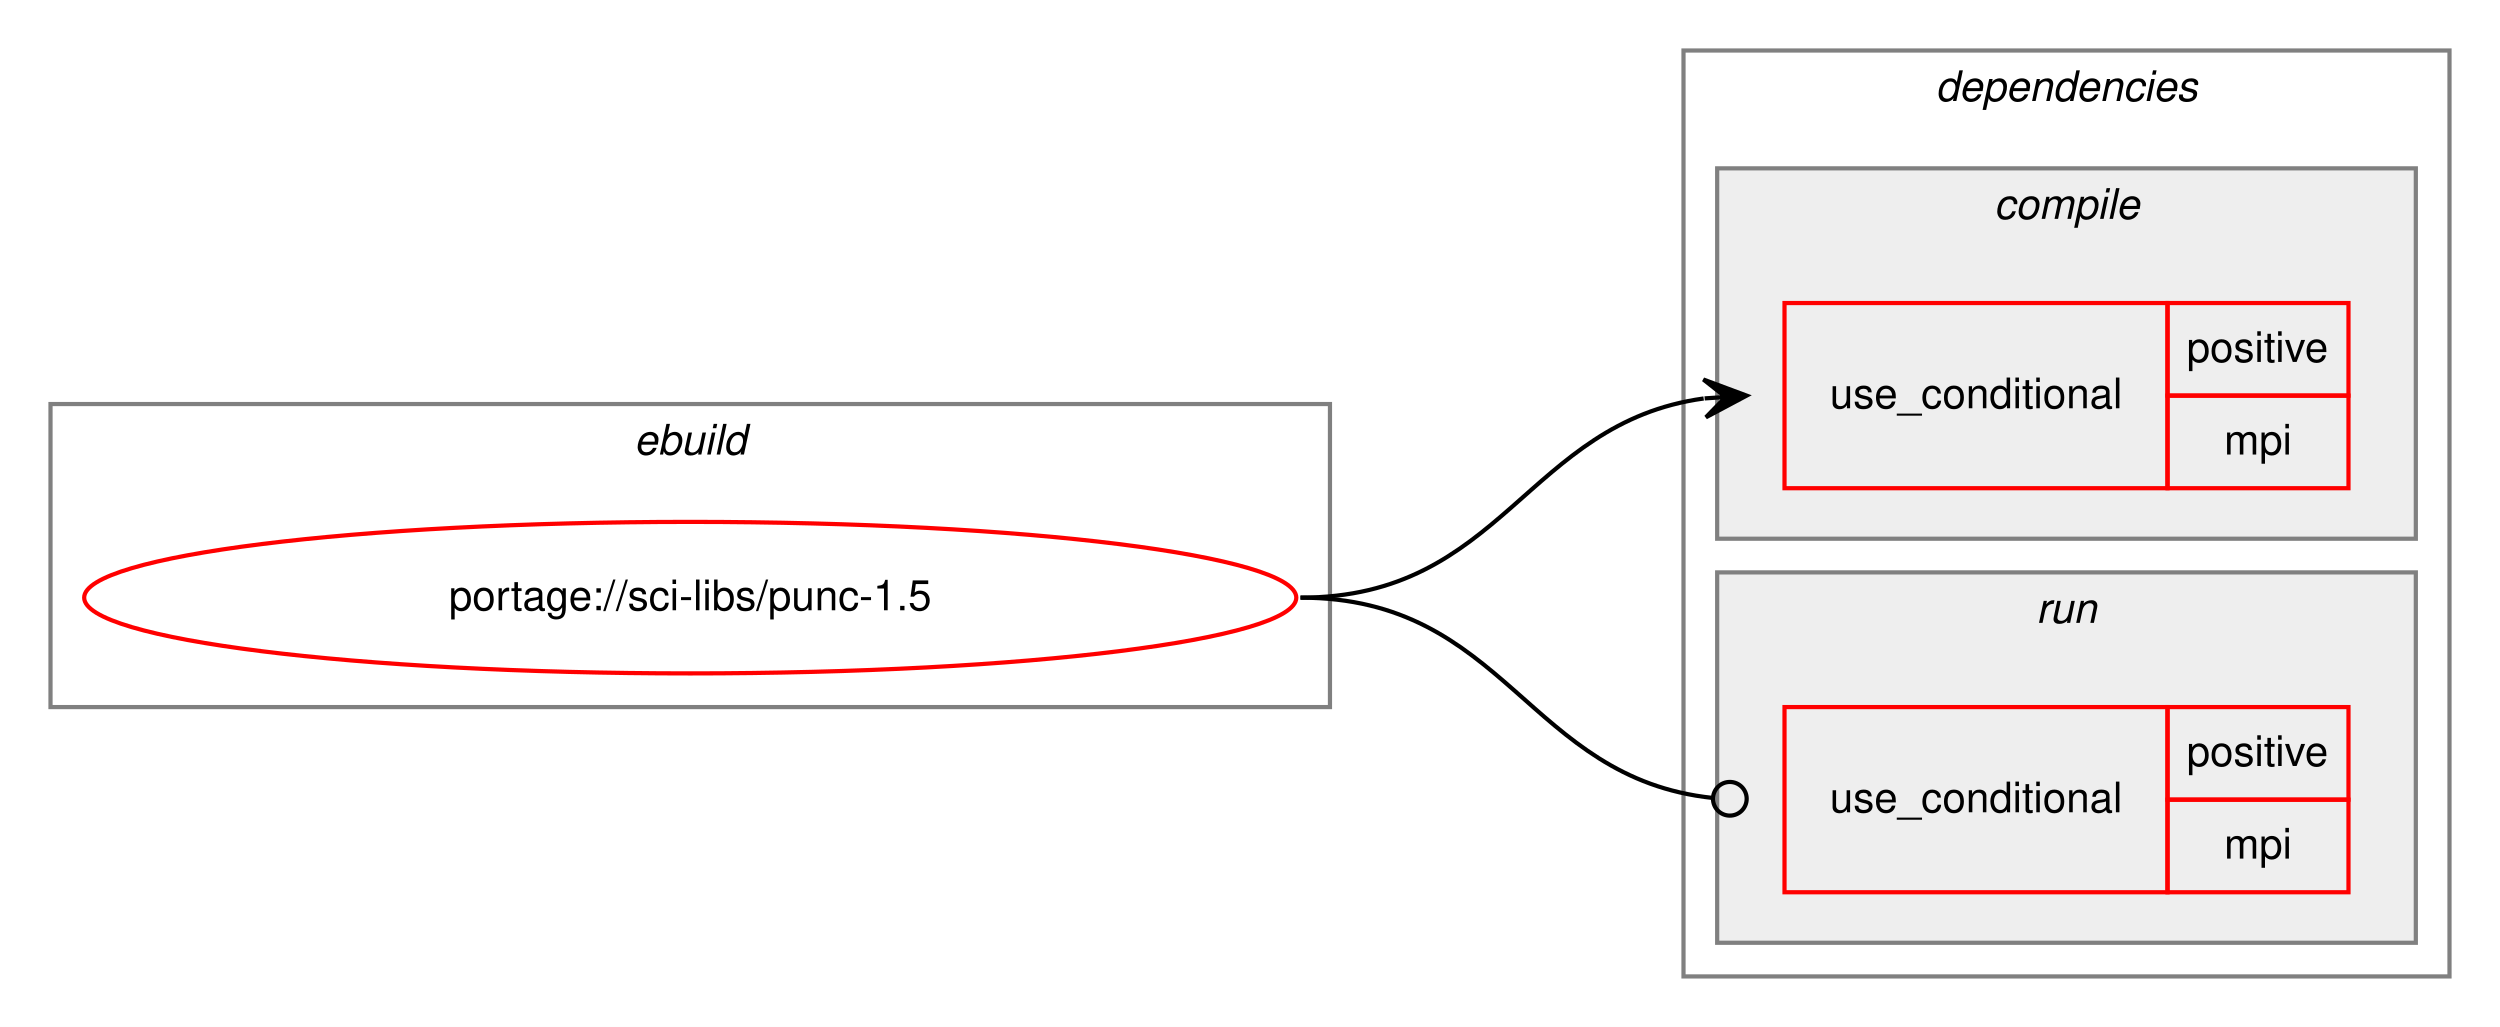
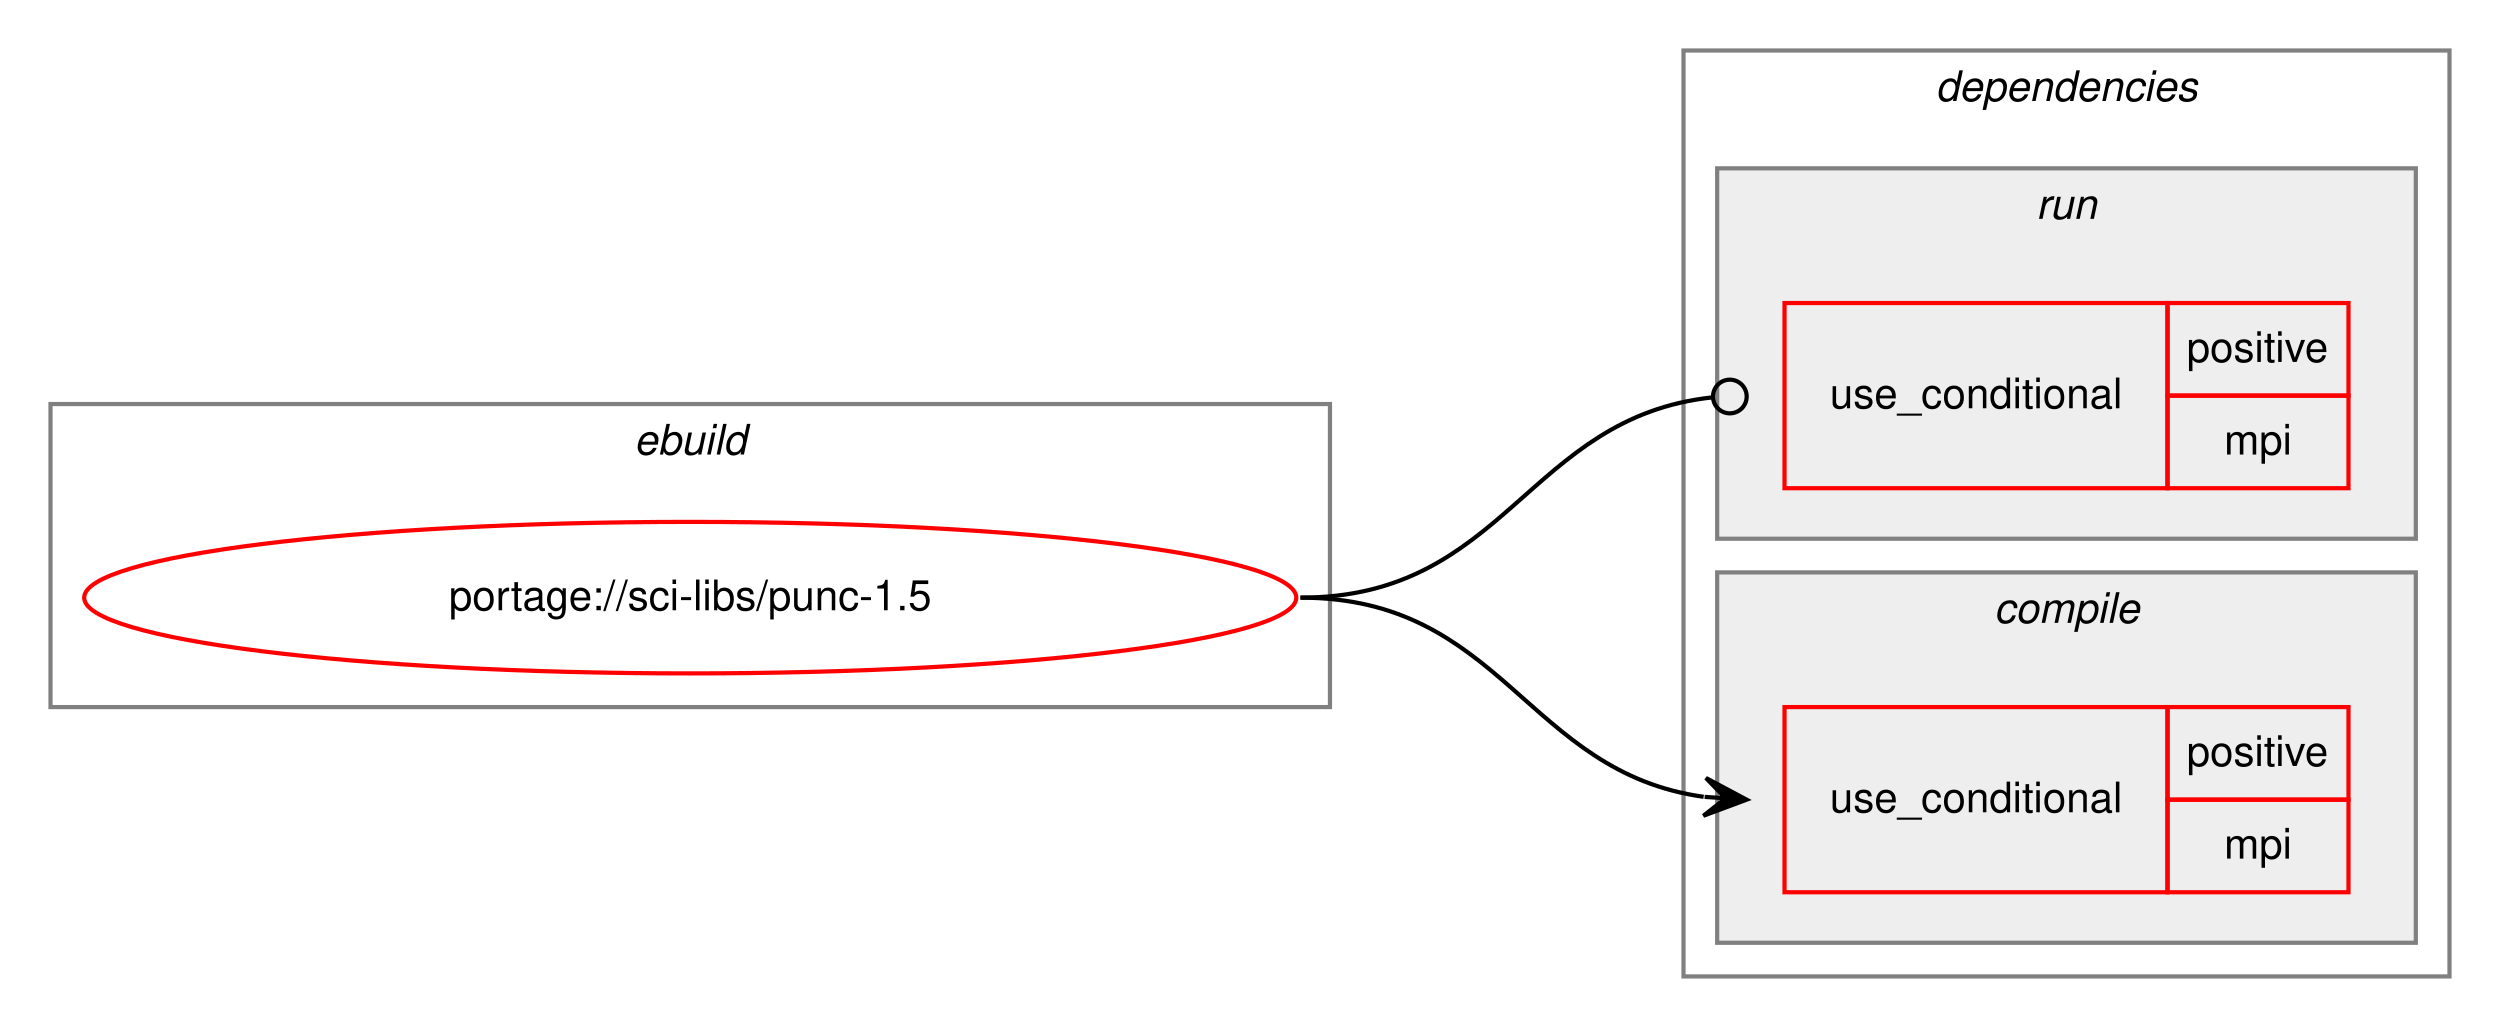
<svg xmlns="http://www.w3.org/2000/svg" xmlns:xlink="http://www.w3.org/1999/xlink" width="594pt" height="244pt" viewBox="0.00 0.00 594.00 244.00">
  <g id="graph0" class="graph" transform="scale(1 1) rotate(0) translate(4 240)">
    <polygon fill="white" stroke="transparent" points="-4,4 -4,-240 590,-240 590,4 -4,4" />
    <g id="clust1" class="cluster">
      <polygon fill="none" stroke="gray" points="8,-72 8,-144 312,-144 312,-72 8,-72" />
      <text text-anchor="start" x="146.66" y="-132" font-family="Helvetica,sans-Serif" font-style="italic" font-size="10.00">ebuild</text>
    </g>
    <g id="clust2" class="cluster">
      <polygon fill="none" stroke="gray" points="396,-8 396,-228 578,-228 578,-8 396,-8" />
      <text text-anchor="start" x="455.88" y="-216" font-family="Helvetica,sans-Serif" font-style="italic" font-size="10.00">dependencies</text>
    </g>
+     <g id="clust6" class="cluster">
+       <polygon fill="#eeeeee" stroke="gray" points="404,-112 404,-200 570,-200 570,-112 404,-112" />
+       <text text-anchor="start" x="479.78" y="-188" font-family="Helvetica,sans-Serif" font-style="italic" font-size="10.00">run</text>
+     </g>
    <g id="clust3" class="cluster">
-       <polygon fill="#eeeeee" stroke="gray" points="404,-112 404,-200 570,-200 570,-112 404,-112" />
-       <text text-anchor="start" x="469.78" y="-188" font-family="Helvetica,sans-Serif" font-style="italic" font-size="10.00">compile</text>
-     </g>
-     <g id="clust6" class="cluster">
      <polygon fill="#eeeeee" stroke="gray" points="404,-16 404,-104 570,-104 570,-16 404,-16" />
-       <text text-anchor="start" x="479.78" y="-92" font-family="Helvetica,sans-Serif" font-style="italic" font-size="10.00">run</text>
+       <text text-anchor="start" x="469.78" y="-92" font-family="Helvetica,sans-Serif" font-style="italic" font-size="10.00">compile</text>
    </g>
    <g id="node1" class="node">
      <g id="a_node1">
        <a xlink:href="../sci-libs/punc-1.5.svg" xlink:title="portage://sci-libs/punc-1.5">
          <ellipse fill="none" stroke="red" cx="160" cy="-98" rx="144" ry="18" />
          <text text-anchor="middle" x="160" y="-95" font-family="Helvetica,sans-Serif" font-size="10.00">portage://sci-libs/punc-1.5</text>
        </a>
      </g>
    </g>
    <g id="node2" class="node">
+       <polygon fill="none" stroke="red" points="420,-28 420,-72 511,-72 511,-28 420,-28" />
+       <text text-anchor="start" x="430.77" y="-47" font-family="Helvetica,sans-Serif" font-size="10.00">use_conditional</text>
+       <polygon fill="none" stroke="red" points="511,-50 511,-72 554,-72 554,-50 511,-50" />
+       <text text-anchor="start" x="515.55" y="-58" font-family="Helvetica,sans-Serif" font-size="10.00">positive</text>
+       <polygon fill="none" stroke="red" points="511,-28 511,-50 554,-50 554,-28 511,-28" />
+       <text text-anchor="start" x="524.45" y="-36" font-family="Helvetica,sans-Serif" font-size="10.00">mpi</text>
+     </g>
+     <g id="edge1" class="edge">
+       <path fill="none" stroke="black" d="M305,-98C353.08,-98 358.68,-56.51 400.79,-50.68" />
+       <polygon fill="black" stroke="black" points="411,-50 401.32,-55.15 406.01,-50.33 401.02,-50.66 401.02,-50.66 401.02,-50.66 406.01,-50.33 400.72,-46.17 411,-50 411,-50" />
+     </g>
+     <g id="node3" class="node">
      <polygon fill="none" stroke="red" points="420,-124 420,-168 511,-168 511,-124 420,-124" />
      <text text-anchor="start" x="430.77" y="-143" font-family="Helvetica,sans-Serif" font-size="10.00">use_conditional</text>
      <polygon fill="none" stroke="red" points="511,-146 511,-168 554,-168 554,-146 511,-146" />
      <text text-anchor="start" x="515.55" y="-154" font-family="Helvetica,sans-Serif" font-size="10.00">positive</text>
      <polygon fill="none" stroke="red" points="511,-124 511,-146 554,-146 554,-124 511,-124" />
      <text text-anchor="start" x="524.45" y="-132" font-family="Helvetica,sans-Serif" font-size="10.00">mpi</text>
    </g>
-     <g id="edge1" class="edge">
-       <path fill="none" stroke="black" d="M305,-98C353.08,-98 358.68,-139.49 400.79,-145.32" />
-       <polygon fill="black" stroke="black" points="411,-146 400.72,-149.83 406.01,-145.67 401.02,-145.34 401.02,-145.34 401.02,-145.34 406.01,-145.67 401.32,-140.85 411,-146 411,-146" />
-     </g>
-     <g id="node3" class="node">
-       <polygon fill="none" stroke="red" points="420,-28 420,-72 511,-72 511,-28 420,-28" />
-       <text text-anchor="start" x="430.77" y="-47" font-family="Helvetica,sans-Serif" font-size="10.00">use_conditional</text>
-       <polygon fill="none" stroke="red" points="511,-50 511,-72 554,-72 554,-50 511,-50" />
-       <text text-anchor="start" x="515.55" y="-58" font-family="Helvetica,sans-Serif" font-size="10.00">positive</text>
-       <polygon fill="none" stroke="red" points="511,-28 511,-50 554,-50 554,-28 511,-28" />
-       <text text-anchor="start" x="524.45" y="-36" font-family="Helvetica,sans-Serif" font-size="10.00">mpi</text>
-     </g>
    <g id="edge2" class="edge">
-       <path fill="none" stroke="black" d="M305,-98C353.89,-98 358.86,-55.11 402.94,-50.41" />
-       <ellipse fill="none" stroke="black" cx="407.01" cy="-50.21" rx="4" ry="4" />
+       <path fill="none" stroke="black" d="M305,-98C353.89,-98 358.86,-140.89 402.94,-145.59" />
+       <ellipse fill="none" stroke="black" cx="407.01" cy="-145.79" rx="4" ry="4" />
    </g>
  </g>
</svg>
